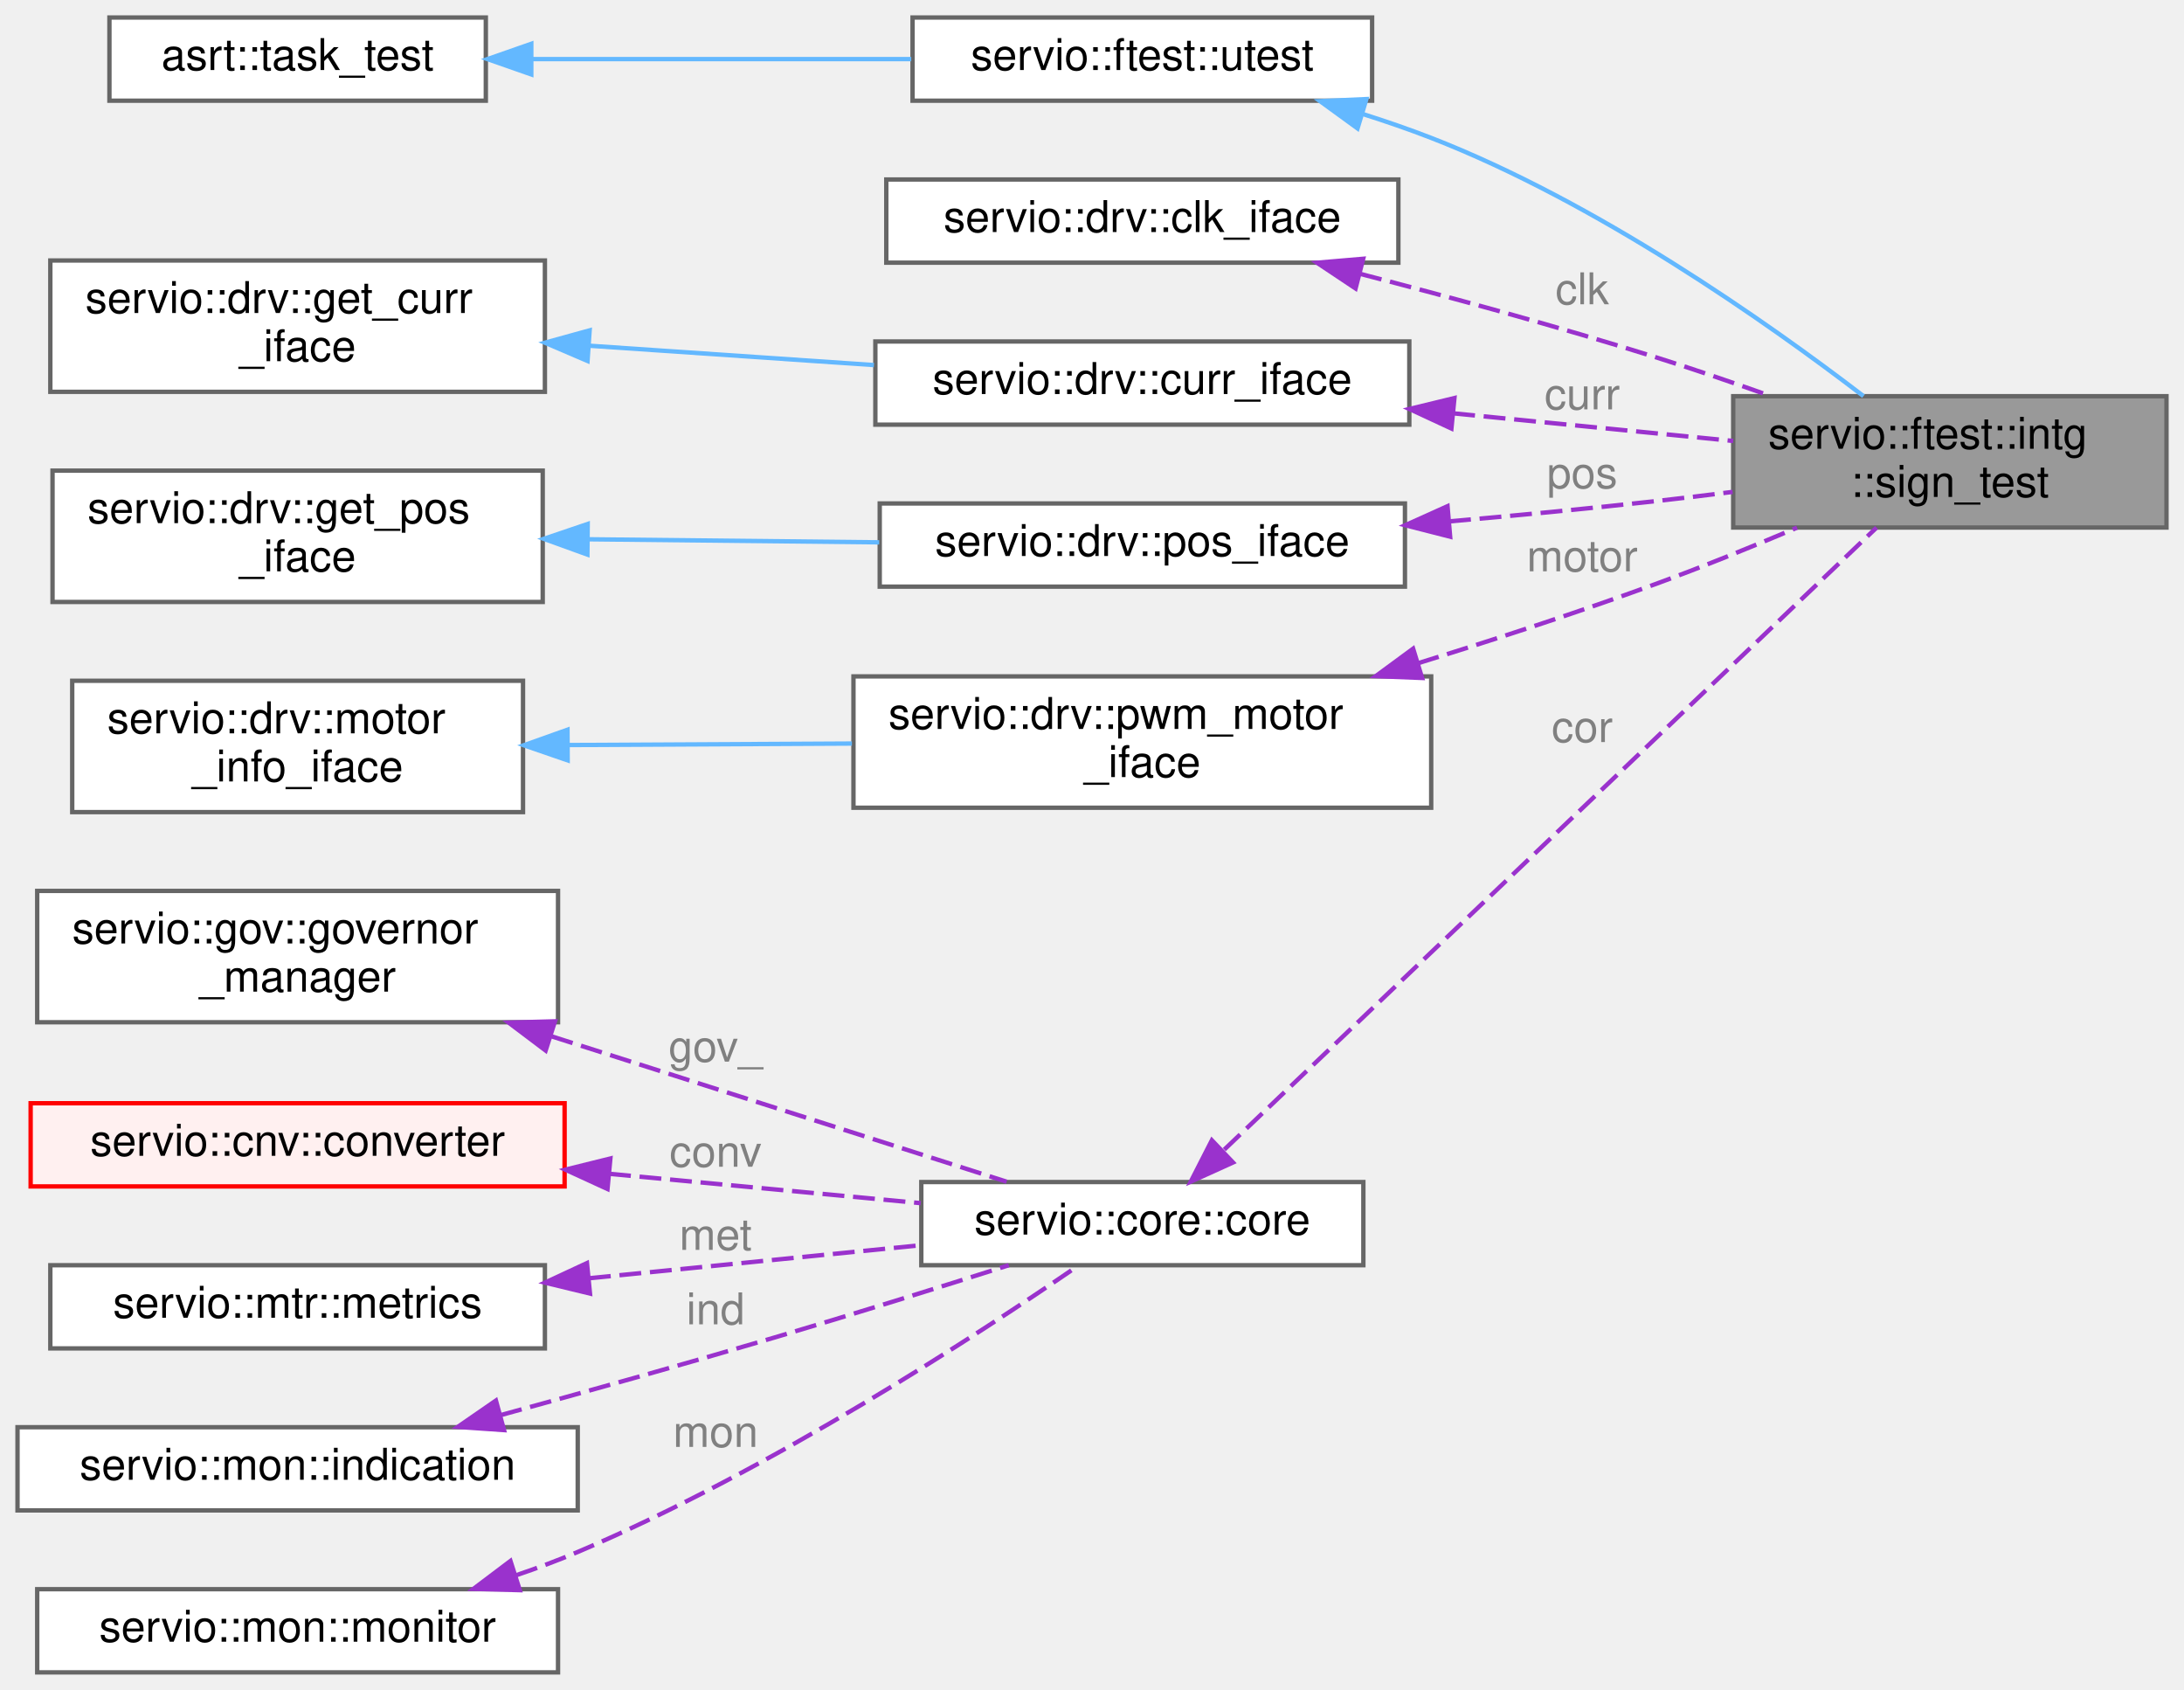
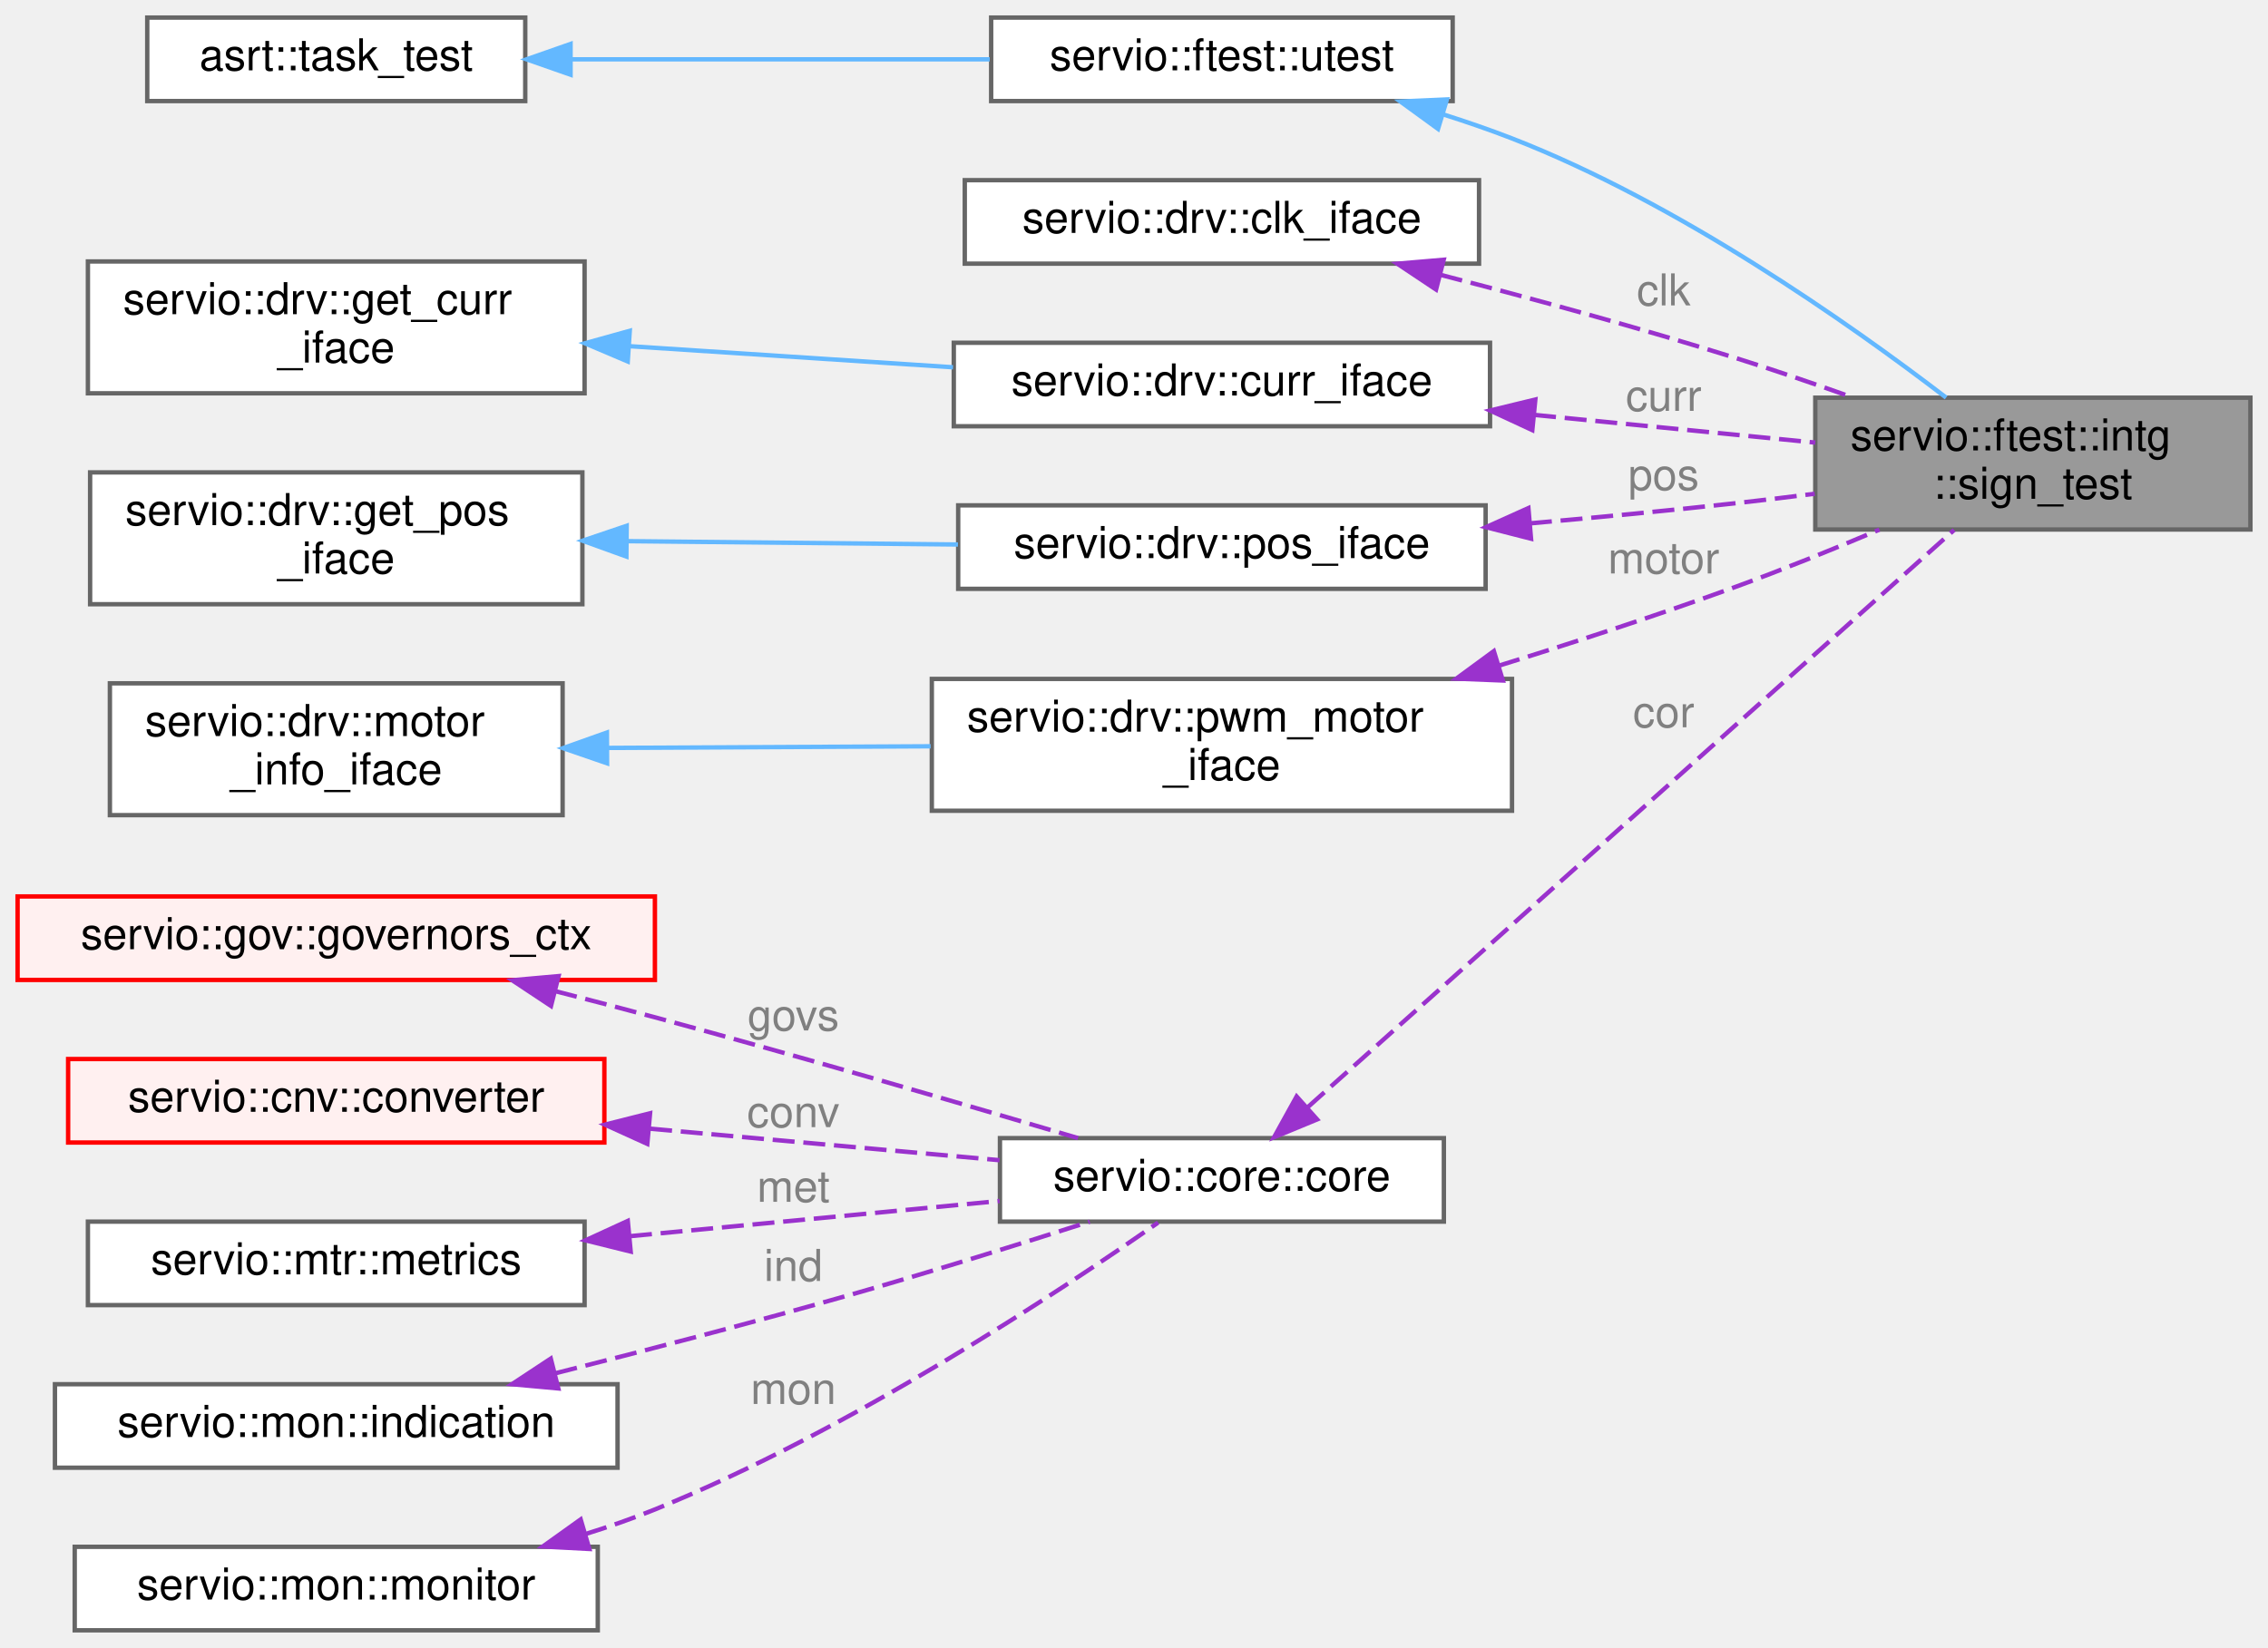
- <svg xmlns="http://www.w3.org/2000/svg" xmlns:xlink="http://www.w3.org/1999/xlink" width="499pt" height="386pt" viewBox="0.00 0.00 499.00 386.00">
-   <g id="graph0" class="graph" transform="scale(1 1) rotate(0) translate(4 382)">
+ <svg xmlns="http://www.w3.org/2000/svg" xmlns:xlink="http://www.w3.org/1999/xlink" width="516pt" height="375pt" viewBox="0.00 0.00 516.00 375.00">
+   <g id="graph0" class="graph" transform="scale(1 1) rotate(0) translate(4 371)">
    <g id="Node000001" class="node">
      <g id="a_Node000001">
        <a xlink:title="Test that current and velocity have the same sign, i.e. current follows motion direction.">
-           <polygon fill="#999999" stroke="#666666" points="491,-291.5 392,-291.5 392,-261.5 491,-261.5 491,-291.5" />
-           <text text-anchor="start" x="400" y="-279.5" font-family="Helvetica,sans-Serif" font-size="10.00">servio::ftest::intg</text>
-           <text text-anchor="middle" x="441.5" y="-268.5" font-family="Helvetica,sans-Serif" font-size="10.00">::sign_test</text>
+           <polygon fill="#999999" stroke="#666666" points="508,-280.5 409,-280.5 409,-250.5 508,-250.5 508,-280.5" />
+           <text text-anchor="start" x="417" y="-268.5" font-family="Helvetica,sans-Serif" font-size="10.00">servio::ftest::intg</text>
+           <text text-anchor="middle" x="458.5" y="-257.5" font-family="Helvetica,sans-Serif" font-size="10.00">::sign_test</text>
        </a>
      </g>
    </g>
    <g id="Node000002" class="node">
      <g id="a_Node000002">
        <a xlink:href="structservio_1_1ftest_1_1utest.html" target="_top" xlink:title=" ">
-           <polygon fill="white" stroke="#666666" points="309.5,-378 204.5,-378 204.5,-359 309.5,-359 309.5,-378" />
-           <text text-anchor="middle" x="257" y="-366" font-family="Helvetica,sans-Serif" font-size="10.00">servio::ftest::utest</text>
+           <polygon fill="white" stroke="#666666" points="326.5,-367 221.5,-367 221.5,-348 326.5,-348 326.5,-367" />
+           <text text-anchor="middle" x="274" y="-355" font-family="Helvetica,sans-Serif" font-size="10.00">servio::ftest::utest</text>
        </a>
      </g>
    </g>
    <g id="edge1_Node000001_Node000002" class="edge">
      <g id="a_edge1_Node000001_Node000002">
        <a xlink:title=" ">
-           <path fill="none" stroke="#63b8ff" d="M307.24,-356C312.61,-354.3 317.95,-352.46 323,-350.5 360.75,-335.82 399.56,-308.54 421.77,-291.52" />
-           <polygon fill="#63b8ff" stroke="#63b8ff" points="306.17,-352.67 297.6,-358.9 308.19,-359.37 306.17,-352.67" />
+           <path fill="none" stroke="#63b8ff" d="M324.24,-345C329.61,-343.3 334.95,-341.46 340,-339.5 377.75,-324.82 416.56,-297.54 438.77,-280.52" />
+           <polygon fill="#63b8ff" stroke="#63b8ff" points="323.17,-341.67 314.6,-347.9 325.19,-348.37 323.17,-341.67" />
        </a>
      </g>
    </g>
    <g id="Node000003" class="node">
      <g id="a_Node000003">
        <a xlink:title=" ">
-           <polygon fill="white" stroke="#666666" points="107,-378 21,-378 21,-359 107,-359 107,-378" />
-           <text text-anchor="middle" x="64" y="-366" font-family="Helvetica,sans-Serif" font-size="10.00">asrt::task_test</text>
+           <polygon fill="white" stroke="#666666" points="115.5,-367 29.5,-367 29.5,-348 115.5,-348 115.5,-367" />
+           <text text-anchor="middle" x="72.5" y="-355" font-family="Helvetica,sans-Serif" font-size="10.00">asrt::task_test</text>
        </a>
      </g>
    </g>
    <g id="edge2_Node000002_Node000003" class="edge">
      <g id="a_edge2_Node000002_Node000003">
        <a xlink:title=" ">
-           <path fill="none" stroke="#63b8ff" d="M117.43,-368.5C144.45,-368.5 177.28,-368.5 204.2,-368.5" />
-           <polygon fill="#63b8ff" stroke="#63b8ff" points="117.39,-365 107.39,-368.5 117.39,-372 117.39,-365" />
+           <path fill="none" stroke="#63b8ff" d="M125.89,-357.5C155.3,-357.5 191.86,-357.5 221.18,-357.5" />
+           <polygon fill="#63b8ff" stroke="#63b8ff" points="125.81,-354 115.81,-357.5 125.81,-361 125.81,-354" />
        </a>
      </g>
    </g>
    <g id="Node000004" class="node">
      <g id="a_Node000004">
        <a xlink:href="structservio_1_1drv_1_1clk__iface.html" target="_top" xlink:title=" ">
-           <polygon fill="white" stroke="#666666" points="315.5,-341 198.5,-341 198.5,-322 315.5,-322 315.5,-341" />
-           <text text-anchor="middle" x="257" y="-329" font-family="Helvetica,sans-Serif" font-size="10.00">servio::drv::clk_iface</text>
+           <polygon fill="white" stroke="#666666" points="332.5,-330 215.5,-330 215.5,-311 332.5,-311 332.5,-330" />
+           <text text-anchor="middle" x="274" y="-318" font-family="Helvetica,sans-Serif" font-size="10.00">servio::drv::clk_iface</text>
        </a>
      </g>
    </g>
    <g id="edge3_Node000001_Node000004" class="edge">
      <g id="a_edge3_Node000001_Node000004">
        <a xlink:title=" ">
-           <path fill="none" stroke="#9a32cd" stroke-dasharray="5,2" d="M306.8,-319.44C327.63,-314.05 352.12,-307.36 374,-300.5 382.67,-297.78 391.88,-294.63 400.6,-291.52" />
-           <polygon fill="#9a32cd" stroke="#9a32cd" points="305.72,-316.11 296.9,-321.99 307.46,-322.89 305.72,-316.11" />
-         </a>
-       </g>
-       <text text-anchor="middle" x="357.5" y="-312.5" font-family="Helvetica,sans-Serif" font-size="10.00" fill="grey"> clk</text>
+           <path fill="none" stroke="#9a32cd" stroke-dasharray="5,2" d="M323.8,-308.44C344.63,-303.05 369.12,-296.36 391,-289.5 399.67,-286.78 408.88,-283.63 417.6,-280.52" />
+           <polygon fill="#9a32cd" stroke="#9a32cd" points="322.72,-305.11 313.9,-310.99 324.46,-311.89 322.72,-305.11" />
+         </a>
+       </g>
+       <text text-anchor="middle" x="374.5" y="-301.5" font-family="Helvetica,sans-Serif" font-size="10.00" fill="grey"> clk</text>
    </g>
    <g id="Node000005" class="node">
      <g id="a_Node000005">
        <a xlink:href="structservio_1_1drv_1_1curr__iface.html" target="_top" xlink:title=" ">
-           <polygon fill="white" stroke="#666666" points="318,-304 196,-304 196,-285 318,-285 318,-304" />
-           <text text-anchor="middle" x="257" y="-292" font-family="Helvetica,sans-Serif" font-size="10.00">servio::drv::curr_iface</text>
+           <polygon fill="white" stroke="#666666" points="335,-293 213,-293 213,-274 335,-274 335,-293" />
+           <text text-anchor="middle" x="274" y="-281" font-family="Helvetica,sans-Serif" font-size="10.00">servio::drv::curr_iface</text>
        </a>
      </g>
    </g>
    <g id="edge4_Node000001_Node000005" class="edge">
      <g id="a_edge4_Node000001_Node000005">
        <a xlink:title=" ">
-           <path fill="none" stroke="#9a32cd" stroke-dasharray="5,2" d="M328.02,-287.59C349.38,-285.49 372.39,-283.22 392,-281.28" />
-           <polygon fill="#9a32cd" stroke="#9a32cd" points="327.62,-284.12 318.01,-288.58 328.31,-291.08 327.62,-284.12" />
-         </a>
-       </g>
-       <text text-anchor="middle" x="357.5" y="-288.5" font-family="Helvetica,sans-Serif" font-size="10.00" fill="grey"> curr</text>
+           <path fill="none" stroke="#9a32cd" stroke-dasharray="5,2" d="M345.02,-276.59C366.38,-274.49 389.39,-272.22 409,-270.28" />
+           <polygon fill="#9a32cd" stroke="#9a32cd" points="344.62,-273.12 335.01,-277.58 345.31,-280.08 344.62,-273.12" />
+         </a>
+       </g>
+       <text text-anchor="middle" x="374.5" y="-277.5" font-family="Helvetica,sans-Serif" font-size="10.00" fill="grey"> curr</text>
    </g>
    <g id="Node000006" class="node">
      <g id="a_Node000006">
        <a xlink:href="structservio_1_1drv_1_1get__curr__iface.html" target="_top" xlink:title=" ">
-           <polygon fill="white" stroke="#666666" points="120.5,-322.5 7.5,-322.5 7.5,-292.5 120.5,-292.5 120.5,-322.5" />
-           <text text-anchor="start" x="15.5" y="-310.5" font-family="Helvetica,sans-Serif" font-size="10.00">servio::drv::get_curr</text>
-           <text text-anchor="middle" x="64" y="-299.5" font-family="Helvetica,sans-Serif" font-size="10.00">_iface</text>
+           <polygon fill="white" stroke="#666666" points="129,-311.5 16,-311.5 16,-281.5 129,-281.5 129,-311.5" />
+           <text text-anchor="start" x="24" y="-299.5" font-family="Helvetica,sans-Serif" font-size="10.00">servio::drv::get_curr</text>
+           <text text-anchor="middle" x="72.5" y="-288.5" font-family="Helvetica,sans-Serif" font-size="10.00">_iface</text>
        </a>
      </g>
    </g>
    <g id="edge5_Node000005_Node000006" class="edge">
      <g id="a_edge5_Node000005_Node000006">
        <a xlink:title=" ">
-           <path fill="none" stroke="#63b8ff" d="M130.66,-303.03C151.75,-301.6 175,-300.01 195.68,-298.61" />
-           <polygon fill="#63b8ff" stroke="#63b8ff" points="130.24,-299.55 120.5,-303.72 130.72,-306.54 130.24,-299.55" />
+           <path fill="none" stroke="#63b8ff" d="M139.06,-292.23C162.83,-290.68 189.55,-288.94 212.83,-287.42" />
+           <polygon fill="#63b8ff" stroke="#63b8ff" points="138.82,-288.74 129.07,-292.88 139.28,-295.72 138.82,-288.74" />
        </a>
      </g>
    </g>
    <g id="Node000007" class="node">
      <g id="a_Node000007">
        <a xlink:href="structservio_1_1drv_1_1pos__iface.html" target="_top" xlink:title=" ">
-           <polygon fill="white" stroke="#666666" points="317,-267 197,-267 197,-248 317,-248 317,-267" />
-           <text text-anchor="middle" x="257" y="-255" font-family="Helvetica,sans-Serif" font-size="10.00">servio::drv::pos_iface</text>
+           <polygon fill="white" stroke="#666666" points="334,-256 214,-256 214,-237 334,-237 334,-256" />
+           <text text-anchor="middle" x="274" y="-244" font-family="Helvetica,sans-Serif" font-size="10.00">servio::drv::pos_iface</text>
        </a>
      </g>
    </g>
    <g id="edge6_Node000001_Node000007" class="edge">
      <g id="a_edge6_Node000001_Node000007">
        <a xlink:title=" ">
-           <path fill="none" stroke="#9a32cd" stroke-dasharray="5,2" d="M327.08,-262.9C342.53,-264.26 358.84,-265.82 374,-267.5 379.79,-268.14 385.85,-268.87 391.87,-269.64" />
-           <polygon fill="#9a32cd" stroke="#9a32cd" points="327.33,-259.41 317.07,-262.03 326.73,-266.38 327.33,-259.41" />
-         </a>
-       </g>
-       <text text-anchor="middle" x="357.5" y="-270.5" font-family="Helvetica,sans-Serif" font-size="10.00" fill="grey"> pos</text>
+           <path fill="none" stroke="#9a32cd" stroke-dasharray="5,2" d="M344.08,-251.9C359.53,-253.26 375.84,-254.82 391,-256.5 396.79,-257.14 402.85,-257.87 408.87,-258.64" />
+           <polygon fill="#9a32cd" stroke="#9a32cd" points="344.33,-248.41 334.07,-251.03 343.73,-255.38 344.33,-248.41" />
+         </a>
+       </g>
+       <text text-anchor="middle" x="374.5" y="-259.5" font-family="Helvetica,sans-Serif" font-size="10.00" fill="grey"> pos</text>
    </g>
    <g id="Node000008" class="node">
      <g id="a_Node000008">
        <a xlink:href="structservio_1_1drv_1_1get__pos__iface.html" target="_top" xlink:title=" ">
-           <polygon fill="white" stroke="#666666" points="120,-274.5 8,-274.5 8,-244.5 120,-244.5 120,-274.5" />
-           <text text-anchor="start" x="16" y="-262.5" font-family="Helvetica,sans-Serif" font-size="10.00">servio::drv::get_pos</text>
-           <text text-anchor="middle" x="64" y="-251.5" font-family="Helvetica,sans-Serif" font-size="10.00">_iface</text>
+           <polygon fill="white" stroke="#666666" points="128.5,-263.5 16.5,-263.5 16.5,-233.5 128.5,-233.5 128.5,-263.5" />
+           <text text-anchor="start" x="24.5" y="-251.5" font-family="Helvetica,sans-Serif" font-size="10.00">servio::drv::get_pos</text>
+           <text text-anchor="middle" x="72.5" y="-240.5" font-family="Helvetica,sans-Serif" font-size="10.00">_iface</text>
        </a>
      </g>
    </g>
    <g id="edge7_Node000007_Node000008" class="edge">
      <g id="a_edge7_Node000007_Node000008">
        <a xlink:title=" ">
-           <path fill="none" stroke="#63b8ff" d="M130.31,-258.82C151.9,-258.59 175.78,-258.34 196.88,-258.12" />
-           <polygon fill="#63b8ff" stroke="#63b8ff" points="130.21,-255.32 120.25,-258.92 130.28,-262.32 130.21,-255.32" />
+           <path fill="none" stroke="#63b8ff" d="M138.72,-247.85C162.96,-247.6 190.29,-247.33 213.95,-247.09" />
+           <polygon fill="#63b8ff" stroke="#63b8ff" points="138.51,-244.35 128.54,-247.95 138.58,-251.35 138.51,-244.35" />
        </a>
      </g>
    </g>
    <g id="Node000009" class="node">
      <g id="a_Node000009">
        <a xlink:href="structservio_1_1drv_1_1pwm__motor__iface.html" target="_top" xlink:title=" ">
-           <polygon fill="white" stroke="#666666" points="323,-227.5 191,-227.5 191,-197.5 323,-197.5 323,-227.5" />
-           <text text-anchor="start" x="199" y="-215.5" font-family="Helvetica,sans-Serif" font-size="10.00">servio::drv::pwm_motor</text>
-           <text text-anchor="middle" x="257" y="-204.5" font-family="Helvetica,sans-Serif" font-size="10.00">_iface</text>
+           <polygon fill="white" stroke="#666666" points="340,-216.5 208,-216.5 208,-186.5 340,-186.5 340,-216.5" />
+           <text text-anchor="start" x="216" y="-204.5" font-family="Helvetica,sans-Serif" font-size="10.00">servio::drv::pwm_motor</text>
+           <text text-anchor="middle" x="274" y="-193.5" font-family="Helvetica,sans-Serif" font-size="10.00">_iface</text>
        </a>
      </g>
    </g>
    <g id="edge8_Node000001_Node000009" class="edge">
      <g id="a_edge8_Node000001_Node000009">
        <a xlink:title=" ">
-           <path fill="none" stroke="#9a32cd" stroke-dasharray="5,2" d="M319.93,-230.49C337.52,-235.94 356.62,-242.16 374,-248.5 384.71,-252.41 396.21,-257.07 406.58,-261.47" />
-           <polygon fill="#9a32cd" stroke="#9a32cd" points="320.92,-227.14 310.33,-227.56 318.87,-233.83 320.92,-227.14" />
-         </a>
-       </g>
-       <text text-anchor="middle" x="357.5" y="-251.5" font-family="Helvetica,sans-Serif" font-size="10.00" fill="grey"> motor</text>
+           <path fill="none" stroke="#9a32cd" stroke-dasharray="5,2" d="M336.93,-219.49C354.52,-224.94 373.62,-231.16 391,-237.5 401.71,-241.41 413.21,-246.07 423.58,-250.47" />
+           <polygon fill="#9a32cd" stroke="#9a32cd" points="337.92,-216.14 327.33,-216.56 335.87,-222.83 337.92,-216.14" />
+         </a>
+       </g>
+       <text text-anchor="middle" x="374.5" y="-240.5" font-family="Helvetica,sans-Serif" font-size="10.00" fill="grey"> motor</text>
    </g>
    <g id="Node000010" class="node">
      <g id="a_Node000010">
        <a xlink:href="structservio_1_1drv_1_1motor__info__iface.html" target="_top" xlink:title=" ">
-           <polygon fill="white" stroke="#666666" points="115.5,-226.5 12.5,-226.5 12.5,-196.5 115.5,-196.5 115.5,-226.5" />
-           <text text-anchor="start" x="20.5" y="-214.5" font-family="Helvetica,sans-Serif" font-size="10.00">servio::drv::motor</text>
-           <text text-anchor="middle" x="64" y="-203.5" font-family="Helvetica,sans-Serif" font-size="10.00">_info_iface</text>
+           <polygon fill="white" stroke="#666666" points="124,-215.5 21,-215.5 21,-185.5 124,-185.5 124,-215.5" />
+           <text text-anchor="start" x="29" y="-203.5" font-family="Helvetica,sans-Serif" font-size="10.00">servio::drv::motor</text>
+           <text text-anchor="middle" x="72.5" y="-192.5" font-family="Helvetica,sans-Serif" font-size="10.00">_info_iface</text>
        </a>
      </g>
    </g>
    <g id="edge9_Node000009_Node000010" class="edge">
      <g id="a_edge9_Node000009_Node000010">
        <a xlink:title=" ">
-           <path fill="none" stroke="#63b8ff" d="M125.91,-211.82C146.55,-211.93 169.68,-212.05 190.65,-212.16" />
-           <polygon fill="#63b8ff" stroke="#63b8ff" points="125.7,-208.32 115.68,-211.77 125.66,-215.32 125.7,-208.32" />
+           <path fill="none" stroke="#63b8ff" d="M134.18,-200.8C157.44,-200.92 184.06,-201.05 207.73,-201.17" />
+           <polygon fill="#63b8ff" stroke="#63b8ff" points="134.12,-197.3 124.1,-200.75 134.08,-204.3 134.12,-197.3" />
        </a>
      </g>
    </g>
    <g id="Node000011" class="node">
      <g id="a_Node000011">
        <a xlink:href="structservio_1_1core_1_1core.html" target="_top" xlink:title=" ">
-           <polygon fill="white" stroke="#666666" points="307.5,-112 206.5,-112 206.5,-93 307.5,-93 307.5,-112" />
-           <text text-anchor="middle" x="257" y="-100" font-family="Helvetica,sans-Serif" font-size="10.00">servio::core::core</text>
+           <polygon fill="white" stroke="#666666" points="324.5,-112 223.5,-112 223.5,-93 324.5,-93 324.5,-112" />
+           <text text-anchor="middle" x="274" y="-100" font-family="Helvetica,sans-Serif" font-size="10.00">servio::core::core</text>
        </a>
      </g>
    </g>
    <g id="edge10_Node000001_Node000011" class="edge">
      <g id="a_edge10_Node000001_Node000011">
        <a xlink:title=" ">
-           <path fill="none" stroke="#9a32cd" stroke-dasharray="5,2" d="M275.73,-119.41C311.31,-153.33 390.88,-229.19 424.75,-261.48" />
-           <polygon fill="#9a32cd" stroke="#9a32cd" points="277.72,-116.47 268.07,-112.1 272.89,-121.54 277.72,-116.47" />
-         </a>
-       </g>
-       <text text-anchor="middle" x="357.5" y="-212.5" font-family="Helvetica,sans-Serif" font-size="10.00" fill="grey"> cor</text>
+           <path fill="none" stroke="#9a32cd" stroke-dasharray="5,2" d="M293.58,-119.09C329.14,-150.86 406.36,-219.82 440.58,-250.39" />
+           <polygon fill="#9a32cd" stroke="#9a32cd" points="295.66,-116.26 285.87,-112.21 291,-121.48 295.66,-116.26" />
+         </a>
+       </g>
+       <text text-anchor="middle" x="374.5" y="-205.5" font-family="Helvetica,sans-Serif" font-size="10.00" fill="grey"> cor</text>
    </g>
    <g id="Node000012" class="node">
      <g id="a_Node000012">
-         <a xlink:href="structservio_1_1gov_1_1governor__manager.html" target="_top" xlink:title=" ">
-           <polygon fill="white" stroke="#666666" points="123.5,-178.5 4.5,-178.5 4.5,-148.5 123.5,-148.5 123.5,-178.5" />
-           <text text-anchor="start" x="12.5" y="-166.5" font-family="Helvetica,sans-Serif" font-size="10.00">servio::gov::governor</text>
-           <text text-anchor="middle" x="64" y="-155.5" font-family="Helvetica,sans-Serif" font-size="10.00">_manager</text>
+         <a xlink:href="structservio_1_1gov_1_1governors__ctx.html" target="_top" xlink:title=" ">
+           <polygon fill="#fff0f0" stroke="red" points="145,-167 0,-167 0,-148 145,-148 145,-167" />
+           <text text-anchor="middle" x="72.5" y="-155" font-family="Helvetica,sans-Serif" font-size="10.00">servio::gov::governors_ctx</text>
        </a>
      </g>
    </g>
    <g id="edge11_Node000011_Node000012" class="edge">
      <g id="a_edge11_Node000011_Node000012">
        <a xlink:title=" ">
-           <path fill="none" stroke="#9a32cd" stroke-dasharray="5,2" d="M122.07,-145.27C156.22,-134.37 198.23,-120.95 225.99,-112.08" />
-           <polygon fill="#9a32cd" stroke="#9a32cd" points="120.67,-142.04 112.21,-148.42 122.8,-148.71 120.67,-142.04" />
-         </a>
-       </g>
-       <text text-anchor="middle" x="159.5" y="-139.5" font-family="Helvetica,sans-Serif" font-size="10.00" fill="grey"> gov_</text>
-     </g>
-     <g id="Node000013" class="node">
-       <g id="a_Node000013">
+           <path fill="none" stroke="#9a32cd" stroke-dasharray="5,2" d="M122.37,-145.44C129.95,-143.5 137.7,-141.47 145,-139.5 177.94,-130.6 215.41,-119.67 241.26,-112.01" />
+           <polygon fill="#9a32cd" stroke="#9a32cd" points="121.36,-142.08 112.53,-147.93 123.08,-148.87 121.36,-142.08" />
+         </a>
+       </g>
+       <text text-anchor="middle" x="176.5" y="-136.5" font-family="Helvetica,sans-Serif" font-size="10.00" fill="grey"> govs</text>
+     </g>
+     <g id="Node000014" class="node">
+       <g id="a_Node000014">
        <a xlink:href="structservio_1_1cnv_1_1converter.html" target="_top" xlink:title=" ">
-           <polygon fill="#fff0f0" stroke="red" points="125,-130 3,-130 3,-111 125,-111 125,-130" />
-           <text text-anchor="middle" x="64" y="-118" font-family="Helvetica,sans-Serif" font-size="10.00">servio::cnv::converter</text>
-         </a>
-       </g>
-     </g>
-     <g id="edge12_Node000011_Node000013" class="edge">
-       <g id="a_edge12_Node000011_Node000013">
-         <a xlink:title=" ">
-           <path fill="none" stroke="#9a32cd" stroke-dasharray="5,2" d="M135.15,-113.89C158.78,-111.66 184.65,-109.22 206.37,-107.18" />
-           <polygon fill="#9a32cd" stroke="#9a32cd" points="134.8,-110.41 125.17,-114.83 135.46,-117.38 134.8,-110.41" />
-         </a>
-       </g>
-       <text text-anchor="middle" x="159.5" y="-115.5" font-family="Helvetica,sans-Serif" font-size="10.00" fill="grey"> conv</text>
-     </g>
-     <g id="Node000015" class="node">
-       <g id="a_Node000015">
-         <a xlink:href="classservio_1_1mtr_1_1metrics.html" target="_top" xlink:title=" ">
-           <polygon fill="white" stroke="#666666" points="120.5,-93 7.5,-93 7.5,-74 120.5,-74 120.5,-93" />
-           <text text-anchor="middle" x="64" y="-81" font-family="Helvetica,sans-Serif" font-size="10.00">servio::mtr::metrics</text>
-         </a>
-       </g>
-     </g>
-     <g id="edge13_Node000011_Node000015" class="edge">
-       <g id="a_edge13_Node000011_Node000015">
-         <a xlink:title=" ">
-           <path fill="none" stroke="#9a32cd" stroke-dasharray="5,2" d="M130.56,-90.02C155.34,-92.49 183.12,-95.25 206.22,-97.55" />
-           <polygon fill="#9a32cd" stroke="#9a32cd" points="130.8,-86.53 120.5,-89.02 130.11,-93.49 130.8,-86.53" />
-         </a>
-       </g>
-       <text text-anchor="middle" x="159.5" y="-96.5" font-family="Helvetica,sans-Serif" font-size="10.00" fill="grey"> met</text>
+           <polygon fill="#fff0f0" stroke="red" points="133.5,-130 11.5,-130 11.5,-111 133.5,-111 133.5,-130" />
+           <text text-anchor="middle" x="72.5" y="-118" font-family="Helvetica,sans-Serif" font-size="10.00">servio::cnv::converter</text>
+         </a>
+       </g>
+     </g>
+     <g id="edge12_Node000011_Node000014" class="edge">
+       <g id="a_edge12_Node000011_Node000014">
+         <a xlink:title=" ">
+           <path fill="none" stroke="#9a32cd" stroke-dasharray="5,2" d="M143.91,-114.15C170.16,-111.78 199.4,-109.14 223.4,-106.98" />
+           <polygon fill="#9a32cd" stroke="#9a32cd" points="143.27,-110.69 133.63,-115.07 143.9,-117.66 143.27,-110.69" />
+         </a>
+       </g>
+       <text text-anchor="middle" x="176.5" y="-114.5" font-family="Helvetica,sans-Serif" font-size="10.00" fill="grey"> conv</text>
    </g>
    <g id="Node000016" class="node">
      <g id="a_Node000016">
-         <a xlink:href="classservio_1_1mon_1_1indication.html" target="_top" xlink:title=" ">
-           <polygon fill="white" stroke="#666666" points="128,-56 0,-56 0,-37 128,-37 128,-56" />
-           <text text-anchor="middle" x="64" y="-44" font-family="Helvetica,sans-Serif" font-size="10.00">servio::mon::indication</text>
-         </a>
-       </g>
-     </g>
-     <g id="edge14_Node000011_Node000016" class="edge">
-       <g id="a_edge14_Node000011_Node000016">
-         <a xlink:title=" ">
-           <path fill="none" stroke="#9a32cd" stroke-dasharray="5,2" d="M110.36,-58.75C129.71,-64.06 152.5,-70.44 173,-76.5 190.81,-81.76 210.67,-87.97 226.49,-93" />
-           <polygon fill="#9a32cd" stroke="#9a32cd" points="111.16,-55.34 100.59,-56.07 109.31,-62.09 111.16,-55.34" />
-         </a>
-       </g>
-       <text text-anchor="middle" x="159.5" y="-79.5" font-family="Helvetica,sans-Serif" font-size="10.00" fill="grey"> ind</text>
+         <a xlink:href="classservio_1_1mtr_1_1metrics.html" target="_top" xlink:title=" ">
+           <polygon fill="white" stroke="#666666" points="129,-93 16,-93 16,-74 129,-74 129,-93" />
+           <text text-anchor="middle" x="72.5" y="-81" font-family="Helvetica,sans-Serif" font-size="10.00">servio::mtr::metrics</text>
+         </a>
+       </g>
+     </g>
+     <g id="edge13_Node000011_Node000016" class="edge">
+       <g id="a_edge13_Node000011_Node000016">
+         <a xlink:title=" ">
+           <path fill="none" stroke="#9a32cd" stroke-dasharray="5,2" d="M139.33,-89.69C155.87,-91.26 173.59,-92.93 190,-94.5 200.81,-95.53 212.41,-96.64 223.41,-97.7" />
+           <polygon fill="#9a32cd" stroke="#9a32cd" points="139.49,-86.19 129.2,-88.74 138.83,-93.16 139.49,-86.19" />
+         </a>
+       </g>
+       <text text-anchor="middle" x="176.5" y="-97.5" font-family="Helvetica,sans-Serif" font-size="10.00" fill="grey"> met</text>
    </g>
    <g id="Node000017" class="node">
      <g id="a_Node000017">
+         <a xlink:href="classservio_1_1mon_1_1indication.html" target="_top" xlink:title=" ">
+           <polygon fill="white" stroke="#666666" points="136.5,-56 8.5,-56 8.5,-37 136.5,-37 136.5,-56" />
+           <text text-anchor="middle" x="72.5" y="-44" font-family="Helvetica,sans-Serif" font-size="10.00">servio::mon::indication</text>
+         </a>
+       </g>
+     </g>
+     <g id="edge14_Node000011_Node000017" class="edge">
+       <g id="a_edge14_Node000011_Node000017">
+         <a xlink:title=" ">
+           <path fill="none" stroke="#9a32cd" stroke-dasharray="5,2" d="M122.4,-58.5C143.29,-63.77 167.91,-70.2 190,-76.5 208.01,-81.63 228.04,-87.9 243.92,-92.99" />
+           <polygon fill="#9a32cd" stroke="#9a32cd" points="123.02,-55.04 112.47,-56 121.31,-61.83 123.02,-55.04" />
+         </a>
+       </g>
+       <text text-anchor="middle" x="176.5" y="-79.5" font-family="Helvetica,sans-Serif" font-size="10.00" fill="grey"> ind</text>
+     </g>
+     <g id="Node000018" class="node">
+       <g id="a_Node000018">
        <a xlink:href="classservio_1_1mon_1_1monitor.html" target="_top" xlink:title=" ">
-           <polygon fill="white" stroke="#666666" points="123.5,-19 4.5,-19 4.5,0 123.5,0 123.5,-19" />
-           <text text-anchor="middle" x="64" y="-7" font-family="Helvetica,sans-Serif" font-size="10.00">servio::mon::monitor</text>
-         </a>
-       </g>
-     </g>
-     <g id="edge15_Node000011_Node000017" class="edge">
-       <g id="a_edge15_Node000011_Node000017">
-         <a xlink:title=" ">
-           <path fill="none" stroke="#9a32cd" stroke-dasharray="5,2" d="M114,-22.21C118.78,-23.83 123.52,-25.6 128,-27.5 172.1,-46.2 219.69,-77.32 242.42,-92.94" />
-           <polygon fill="#9a32cd" stroke="#9a32cd" points="114.76,-18.78 104.17,-19.07 112.63,-25.45 114.76,-18.78" />
-         </a>
-       </g>
-       <text text-anchor="middle" x="159.5" y="-51.5" font-family="Helvetica,sans-Serif" font-size="10.00" fill="grey"> mon</text>
+           <polygon fill="white" stroke="#666666" points="132,-19 13,-19 13,0 132,0 132,-19" />
+           <text text-anchor="middle" x="72.5" y="-7" font-family="Helvetica,sans-Serif" font-size="10.00">servio::mon::monitor</text>
+         </a>
+       </g>
+     </g>
+     <g id="edge15_Node000011_Node000018" class="edge">
+       <g id="a_edge15_Node000011_Node000018">
+         <a xlink:title=" ">
+           <path fill="none" stroke="#9a32cd" stroke-dasharray="5,2" d="M129.22,-21.91C134.62,-23.59 139.96,-25.46 145,-27.5 189.39,-45.5 236.85,-76.94 259.48,-92.78" />
+           <polygon fill="#9a32cd" stroke="#9a32cd" points="130.08,-18.51 119.5,-19.07 128.11,-25.23 130.08,-18.51" />
+         </a>
+       </g>
+       <text text-anchor="middle" x="176.5" y="-51.5" font-family="Helvetica,sans-Serif" font-size="10.00" fill="grey"> mon</text>
    </g>
  </g>
</svg>
